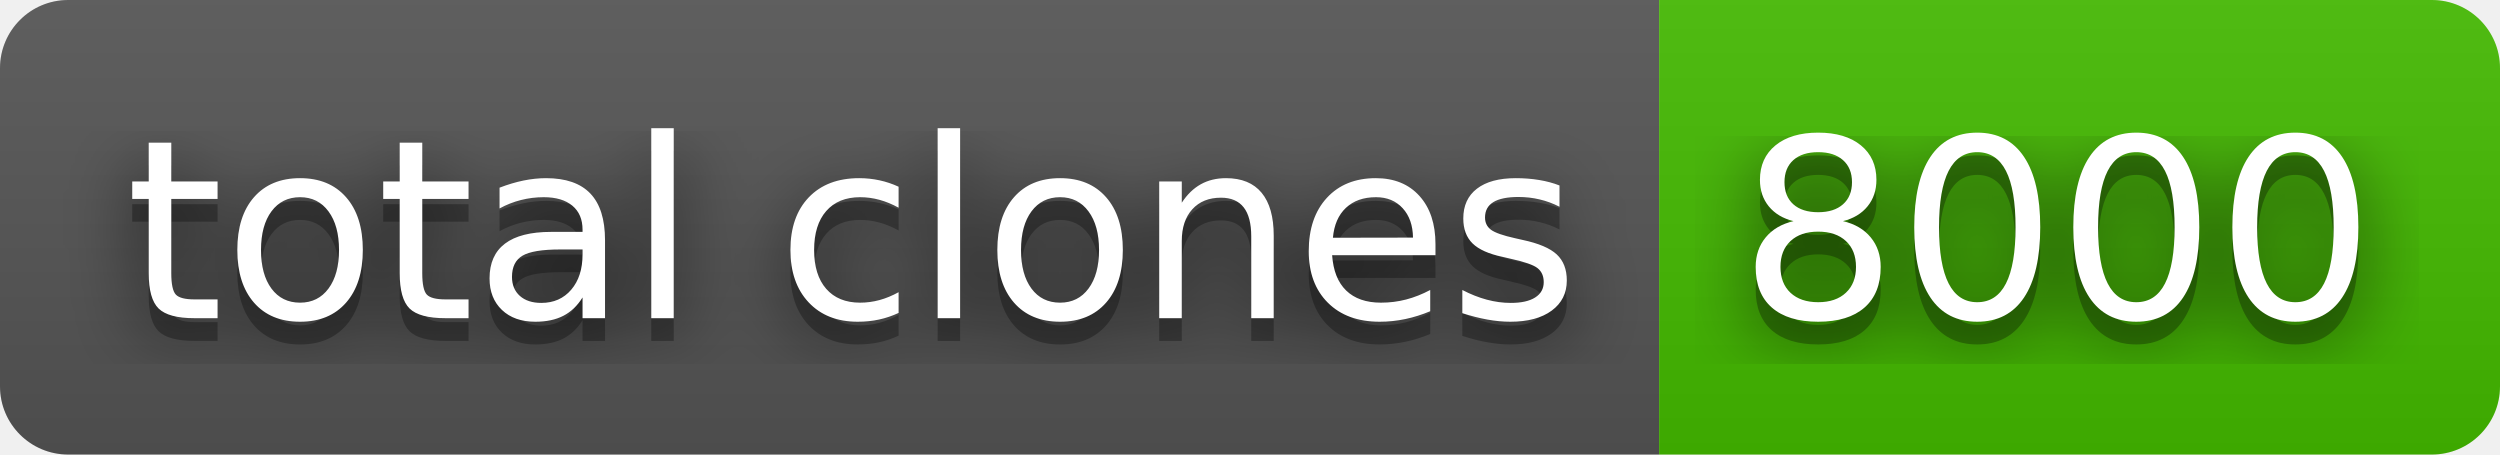
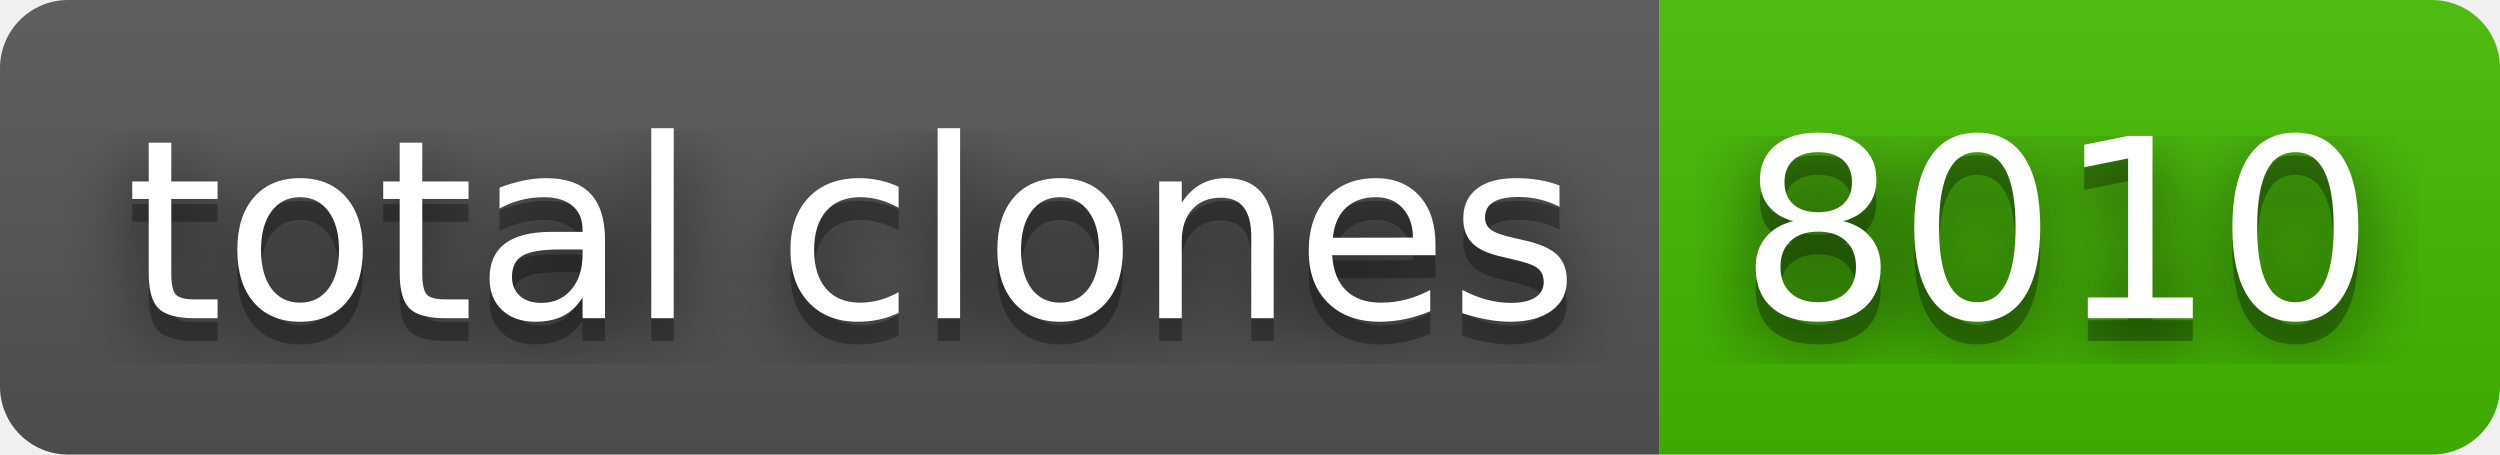
- <svg xmlns="http://www.w3.org/2000/svg" width="110" height="20" role="img" aria-label="total clones: 8000">
+ <svg xmlns="http://www.w3.org/2000/svg" width="110" height="20" role="img" aria-label="total clones: 8010">
  <filter id="blur">
    <feGaussianBlur stdDeviation="16" />
  </filter>
  <linearGradient id="s" x2="0" y2="100%">
    <stop offset="0" stop-color="#bbb" stop-opacity=".1" />
    <stop offset="1" stop-opacity=".1" />
  </linearGradient>
  <clipPath id="r">
    <rect width="110" height="20" rx="3" />
  </clipPath>
  <g clip-path="url(#r)">
    <rect width="73" height="20" fill="#555" />
    <rect x="73" width="37" height="20" fill="#4b0" />
    <rect width="110" height="20" fill="url(#s)" />
  </g>
  <g fill="#fff" text-anchor="middle" font-family="Verdana,Geneva,DejaVu Sans,sans-serif" text-rendering="geometricPrecision" font-size="110">
    <g transform="scale(.1)">
      <g aria-hidden="true" fill="#010101">
        <text x="375" y="150" fill-opacity=".8" filter="url(#blur)" textLength="630">total clones</text>
        <text x="375" y="150" fill-opacity=".3" textLength="630">total clones</text>
      </g>
      <text x="375" y="140" textLength="630">total clones</text>
    </g>
    <g transform="scale(.1)">
      <g aria-hidden="true" fill="#010101">
-         <text x="905" y="150" fill-opacity=".8" filter="url(#blur)" textLength="270">8000</text>
-         <text x="905" y="150" fill-opacity=".3" textLength="270">8000</text>
+         <text x="905" y="150" fill-opacity=".8" filter="url(#blur)" textLength="270">8010</text>
+         <text x="905" y="150" fill-opacity=".3" textLength="270">8010</text>
      </g>
-       <text x="905" y="140" textLength="270">8000</text>
+       <text x="905" y="140" textLength="270">8010</text>
    </g>
  </g>
</svg>
